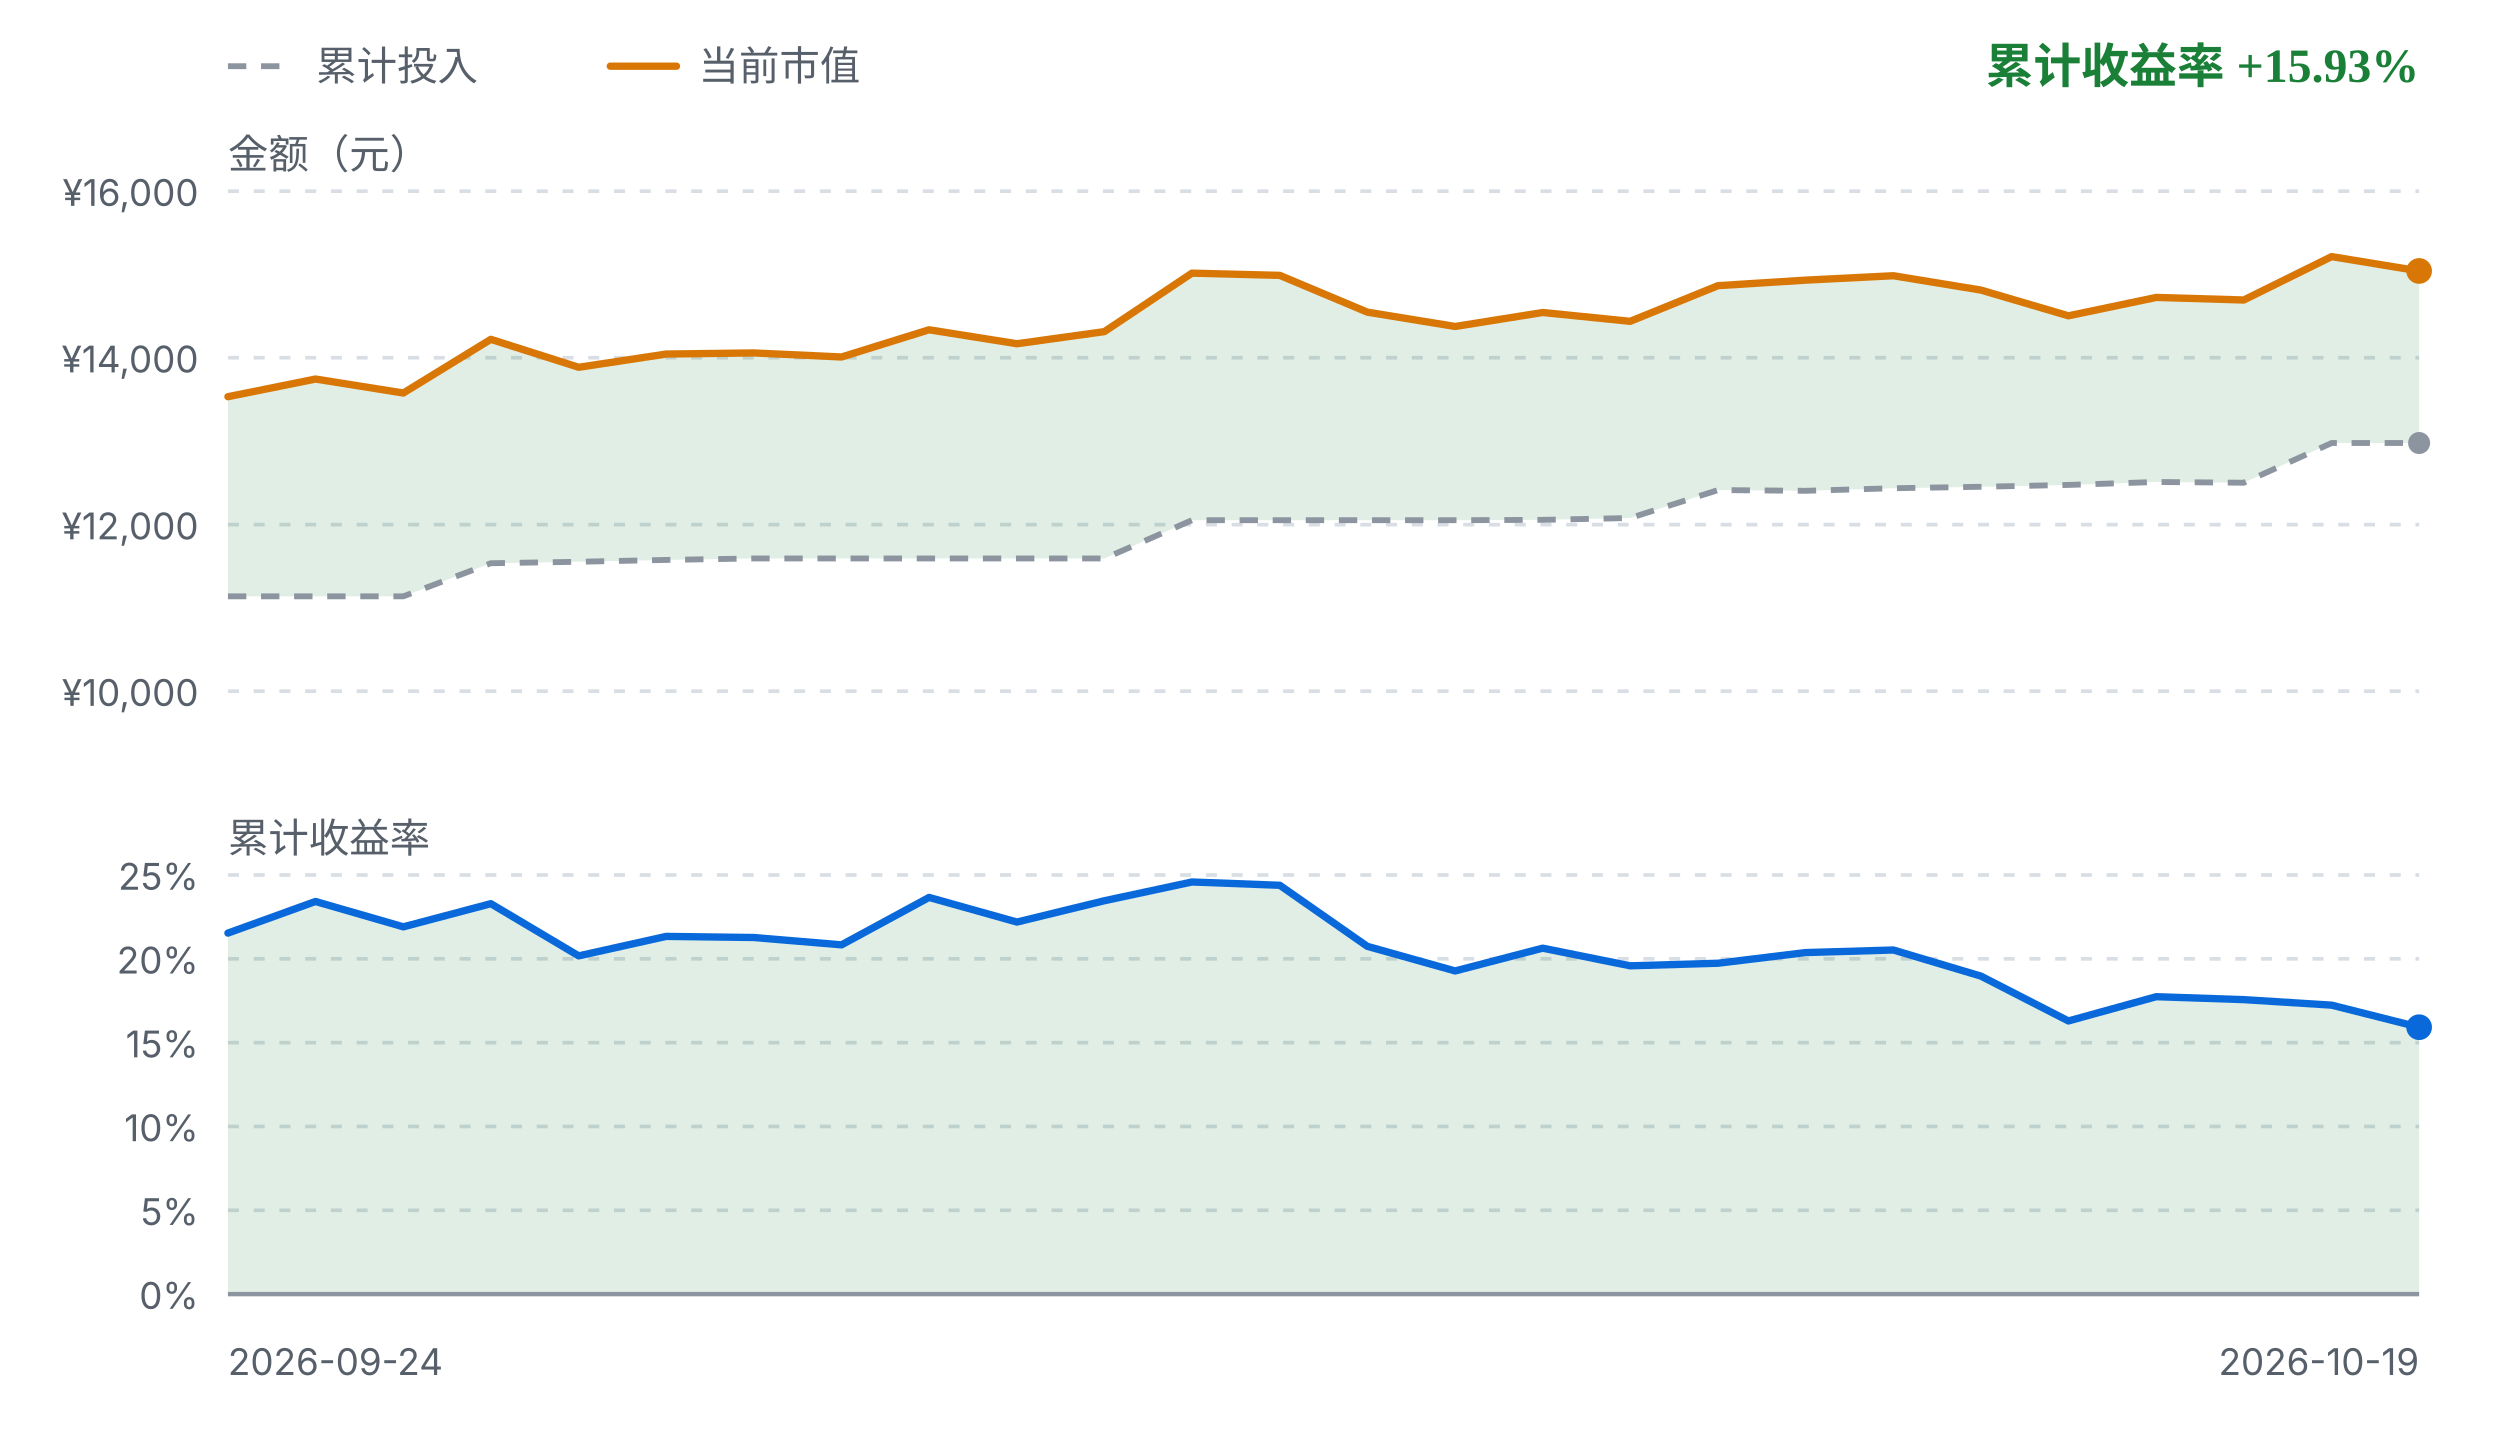
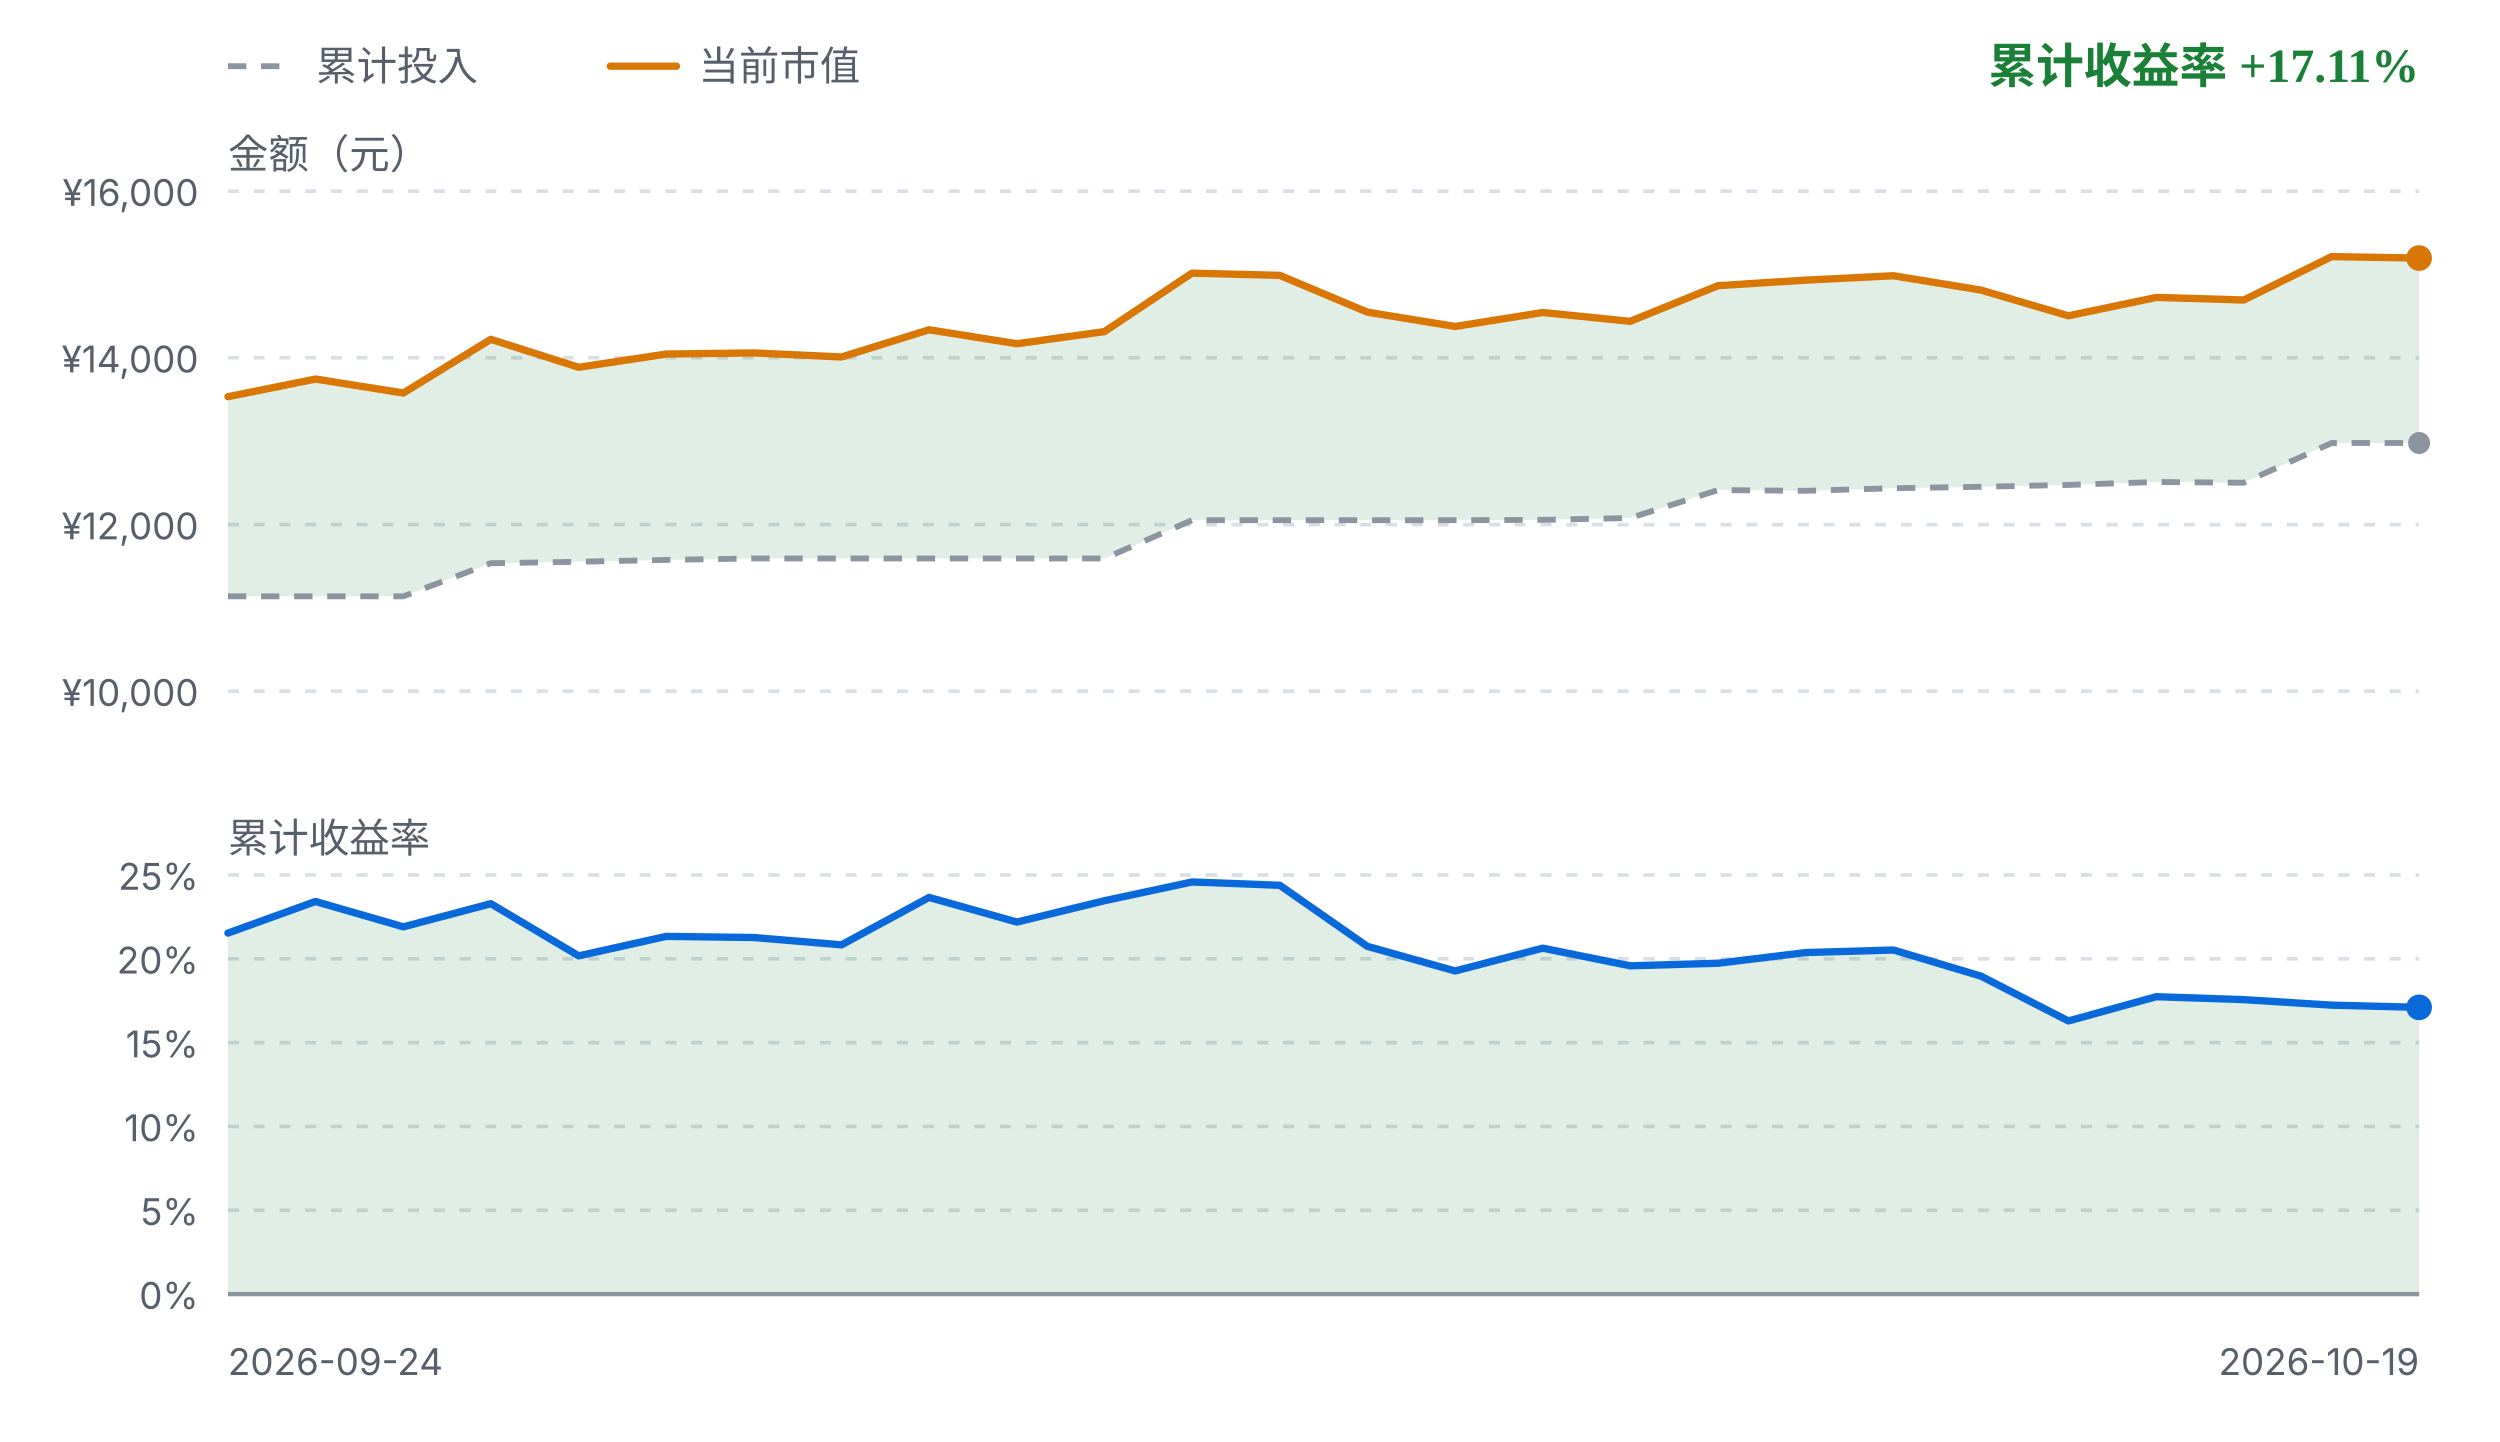
<svg xmlns="http://www.w3.org/2000/svg" viewBox="0 0 680 392" width="680" height="392" role="img" aria-label="FIRE 收益曲线">
  <style>
    .fg { fill: #1f2328; font-family: ui-sans-serif, system-ui, -apple-system, "Segoe UI", sans-serif; }
    .fg-muted { fill: #57606a; font-family: ui-sans-serif, system-ui, -apple-system, "Segoe UI", sans-serif; }
    .grid { stroke: #d8dee4; stroke-width: 1; stroke-dasharray: 3 4; }
    .zero { stroke: #8c959f; stroke-width: 1.2; }
    .basis { fill: none; stroke: #8c959f; stroke-width: 1.6; stroke-dasharray: 5 4; stroke-linejoin: round; }
    .value { fill: none; stroke: #d97706; stroke-width: 2; stroke-linejoin: round; stroke-linecap: round; }
    .rate { fill: none; stroke: #0969da; stroke-width: 2; stroke-linejoin: round; stroke-linecap: round; }
    .gap-up { fill: #1a7f37; fill-opacity: 0.13; }
    .gap-down { fill: #cf222e; fill-opacity: 0.13; }
    .rate-up { fill: #1a7f37; fill-opacity: 0.13; }
    .rate-down { fill: #cf222e; fill-opacity: 0.13; }
    .up { fill: #1a7f37; }
    .down { fill: #cf222e; }
    .dot-value { fill: #d97706; }
    .dot-basis { fill: #8c959f; }
    .dot-rate { fill: #0969da; }
    @media (prefers-color-scheme: dark) {
      .fg { fill: #e6edf3; }
      .fg-muted { fill: #8b949e; }
      .grid { stroke: #30363d; }
      .zero { stroke: #6e7681; }
      .basis { stroke: #6e7681; }
      .value { stroke: #f0b429; }
      .rate { stroke: #58a6ff; }
      .gap-up, .rate-up { fill: #3fb950; fill-opacity: 0.16; }
      .gap-down, .rate-down { fill: #f85149; fill-opacity: 0.16; }
      .up { fill: #3fb950; }
      .down { fill: #f85149; }
      .dot-value { fill: #f0b429; }
      .dot-basis { fill: #6e7681; }
      .dot-rate { fill: #58a6ff; }
    }
  </style>
  <line class="basis" x1="62" y1="18" x2="80" y2="18" />
  <text class="fg-muted" x="86" y="18" font-size="11" dominant-baseline="middle">累计投入</text>
  <line class="value" x1="166" y1="18" x2="184" y2="18" />
  <text class="fg-muted" x="190" y="18" font-size="11" dominant-baseline="middle">当前市值</text>
-   <text class="up" x="658" y="18" text-anchor="end" font-size="13" font-weight="600" dominant-baseline="middle">累计收益率 +15.93%</text>
+   <text class="up" x="658" y="18" text-anchor="end" font-size="13" font-weight="600" dominant-baseline="middle">累计收益率 +17.11%</text>
  <text class="fg-muted" x="62" y="42" font-size="11" dominant-baseline="middle">金额（元）</text>
  <line class="grid" x1="62" y1="52.0" x2="658" y2="52.0" />
  <text class="fg-muted" x="54" y="56.0" text-anchor="end" font-size="10">¥16,000</text>
  <line class="grid" x1="62" y1="97.3" x2="658" y2="97.3" />
  <text class="fg-muted" x="54" y="101.3" text-anchor="end" font-size="10">¥14,000</text>
  <line class="grid" x1="62" y1="142.7" x2="658" y2="142.7" />
  <text class="fg-muted" x="54" y="146.7" text-anchor="end" font-size="10">¥12,000</text>
  <line class="grid" x1="62" y1="188.0" x2="658" y2="188.0" />
  <text class="fg-muted" x="54" y="192.0" text-anchor="end" font-size="10">¥10,000</text>
-   <path d="M62.0,107.9 L85.8,103.1 L109.7,106.9 L133.5,92.3 L157.4,99.9 L181.2,96.3 L205.0,96.0 L228.9,97.1 L252.7,89.7 L276.6,93.5 L300.4,90.2 L324.2,74.3 L348.1,74.9 L371.9,84.9 L395.8,88.8 L419.6,85.0 L443.4,87.4 L467.3,77.7 L491.1,76.2 L515.0,75.0 L538.8,78.9 L562.6,85.9 L586.5,80.9 L610.3,81.6 L634.2,69.8 L658.0,73.7 L658.0,120.5 L634.2,120.5 L610.3,131.3 L586.5,131.1 L562.6,131.9 L538.8,132.4 L515.0,132.8 L491.1,133.5 L467.3,133.3 L443.4,140.9 L419.6,141.4 L395.8,141.5 L371.9,141.5 L348.1,141.5 L324.2,141.5 L300.4,151.9 L276.6,151.9 L252.7,151.9 L228.9,151.9 L205.0,151.9 L181.2,152.3 L157.4,152.8 L133.5,153.2 L109.7,162.2 L85.8,162.2 L62.0,162.2 Z" class="gap-up" />
+   <path d="M62.0,107.9 L85.8,103.1 L109.7,106.9 L133.5,92.3 L157.4,99.9 L181.2,96.3 L205.0,96.0 L228.9,97.1 L252.7,89.7 L276.6,93.5 L300.4,90.2 L324.2,74.3 L348.1,74.9 L371.9,84.9 L395.8,88.8 L419.6,85.0 L443.4,87.4 L467.3,77.7 L491.1,76.2 L515.0,75.0 L538.8,78.9 L562.6,85.9 L586.5,80.9 L610.3,81.6 L634.2,69.8 L658.0,70.2 L658.0,120.5 L634.2,120.5 L610.3,131.3 L586.5,131.1 L562.6,131.9 L538.8,132.4 L515.0,132.8 L491.1,133.5 L467.3,133.3 L443.4,140.9 L419.6,141.4 L395.8,141.5 L371.9,141.5 L348.1,141.5 L324.2,141.5 L300.4,151.9 L276.6,151.9 L252.7,151.9 L228.9,151.9 L205.0,151.9 L181.2,152.3 L157.4,152.8 L133.5,153.2 L109.7,162.2 L85.8,162.2 L62.0,162.2 Z" class="gap-up" />
  <path d="M62.0,162.2 L85.8,162.2 L109.7,162.2 L133.5,153.2 L157.4,152.8 L181.2,152.3 L205.0,151.9 L228.9,151.9 L252.7,151.9 L276.6,151.9 L300.4,151.9 L324.2,141.5 L348.1,141.5 L371.9,141.5 L395.8,141.5 L419.6,141.4 L443.4,140.9 L467.3,133.3 L491.1,133.5 L515.0,132.8 L538.8,132.4 L562.6,131.9 L586.5,131.1 L610.3,131.3 L634.2,120.5 L658.0,120.5" class="basis" />
-   <path d="M62.0,107.9 L85.8,103.1 L109.7,106.9 L133.5,92.3 L157.4,99.9 L181.2,96.3 L205.0,96.0 L228.9,97.1 L252.7,89.7 L276.6,93.5 L300.4,90.2 L324.2,74.3 L348.1,74.9 L371.9,84.9 L395.8,88.8 L419.6,85.0 L443.4,87.4 L467.3,77.7 L491.1,76.2 L515.0,75.0 L538.8,78.9 L562.6,85.9 L586.5,80.9 L610.3,81.6 L634.2,69.8 L658.0,73.7" class="value" />
+   <path d="M62.0,107.9 L85.8,103.1 L109.7,106.9 L133.5,92.3 L157.4,99.9 L181.2,96.3 L205.0,96.0 L228.9,97.1 L252.7,89.7 L276.6,93.5 L300.4,90.2 L324.2,74.3 L348.1,74.9 L371.9,84.9 L395.8,88.8 L419.6,85.0 L443.4,87.4 L467.3,77.7 L491.1,76.2 L515.0,75.0 L538.8,78.9 L562.6,85.9 L586.5,80.9 L610.3,81.6 L634.2,69.8 L658.0,70.2" class="value" />
  <circle class="dot-basis" cx="658.0" cy="120.5" r="3" />
-   <circle class="dot-value" cx="658.0" cy="73.7" r="3.5" />
+   <circle class="dot-value" cx="658.0" cy="70.2" r="3.5" />
  <text class="fg-muted" x="62" y="228" font-size="11" dominant-baseline="middle">累计收益率</text>
  <line class="grid" x1="62" y1="238.0" x2="658" y2="238.0" />
  <text class="fg-muted" x="54" y="242.0" text-anchor="end" font-size="10">25%</text>
  <line class="grid" x1="62" y1="260.8" x2="658" y2="260.8" />
  <text class="fg-muted" x="54" y="264.8" text-anchor="end" font-size="10">20%</text>
  <line class="grid" x1="62" y1="283.6" x2="658" y2="283.6" />
  <text class="fg-muted" x="54" y="287.6" text-anchor="end" font-size="10">15%</text>
  <line class="grid" x1="62" y1="306.4" x2="658" y2="306.4" />
  <text class="fg-muted" x="54" y="310.4" text-anchor="end" font-size="10">10%</text>
  <line class="grid" x1="62" y1="329.2" x2="658" y2="329.2" />
  <text class="fg-muted" x="54" y="333.2" text-anchor="end" font-size="10">5%</text>
  <line class="grid" x1="62" y1="352.0" x2="658" y2="352.0" />
  <text class="fg-muted" x="54" y="356.0" text-anchor="end" font-size="10">0%</text>
-   <path d="M62.0,253.8 L85.8,245.2 L109.7,252.1 L133.5,245.8 L157.4,260.0 L181.2,254.7 L205.0,255.0 L228.9,257.0 L252.7,244.1 L276.6,250.8 L300.4,245.0 L324.2,239.9 L348.1,240.8 L371.9,257.4 L395.8,264.1 L419.6,257.9 L443.4,262.7 L467.3,262.0 L491.1,259.1 L515.0,258.4 L538.8,265.5 L562.6,277.7 L586.5,271.1 L610.3,271.9 L634.2,273.4 L658.0,279.4 L658.0,352.0 L62.0,352.0 Z" class="rate-up" />
+   <path d="M62.0,253.8 L85.8,245.2 L109.7,252.1 L133.5,245.8 L157.4,260.0 L181.2,254.7 L205.0,255.0 L228.9,257.0 L252.7,244.1 L276.6,250.8 L300.4,245.0 L324.2,239.9 L348.1,240.8 L371.9,257.4 L395.8,264.1 L419.6,257.9 L443.4,262.7 L467.3,262.0 L491.1,259.1 L515.0,258.4 L538.8,265.5 L562.6,277.7 L586.5,271.1 L610.3,271.9 L634.2,273.4 L658.0,274.0 L658.0,352.0 L62.0,352.0 Z" class="rate-up" />
  <line class="zero" x1="62" y1="352.0" x2="658" y2="352.0" />
-   <path d="M62.0,253.8 L85.8,245.2 L109.7,252.1 L133.5,245.8 L157.4,260.0 L181.2,254.7 L205.0,255.0 L228.9,257.0 L252.7,244.1 L276.6,250.8 L300.4,245.0 L324.2,239.9 L348.1,240.8 L371.9,257.4 L395.8,264.1 L419.6,257.9 L443.4,262.7 L467.3,262.0 L491.1,259.1 L515.0,258.4 L538.8,265.5 L562.6,277.7 L586.5,271.1 L610.3,271.9 L634.2,273.4 L658.0,279.4" class="rate" />
-   <circle class="dot-rate" cx="658.0" cy="279.4" r="3.5" />
+   <path d="M62.0,253.8 L85.8,245.2 L109.7,252.1 L133.5,245.8 L157.4,260.0 L181.2,254.7 L205.0,255.0 L228.9,257.0 L252.7,244.1 L276.6,250.8 L300.4,245.0 L324.2,239.9 L348.1,240.8 L371.9,257.4 L395.8,264.1 L419.6,257.9 L443.4,262.7 L467.3,262.0 L491.1,259.1 L515.0,258.4 L538.8,265.5 L562.6,277.7 L586.5,271.1 L610.3,271.9 L634.2,273.4 L658.0,274.0" class="rate" />
+   <circle class="dot-rate" cx="658.0" cy="274.0" r="3.5" />
  <text class="fg-muted" x="62" y="374" font-size="10">2026-09-24</text>
  <text class="fg-muted" x="658" y="374" text-anchor="end" font-size="10">2026-10-19</text>
</svg>
